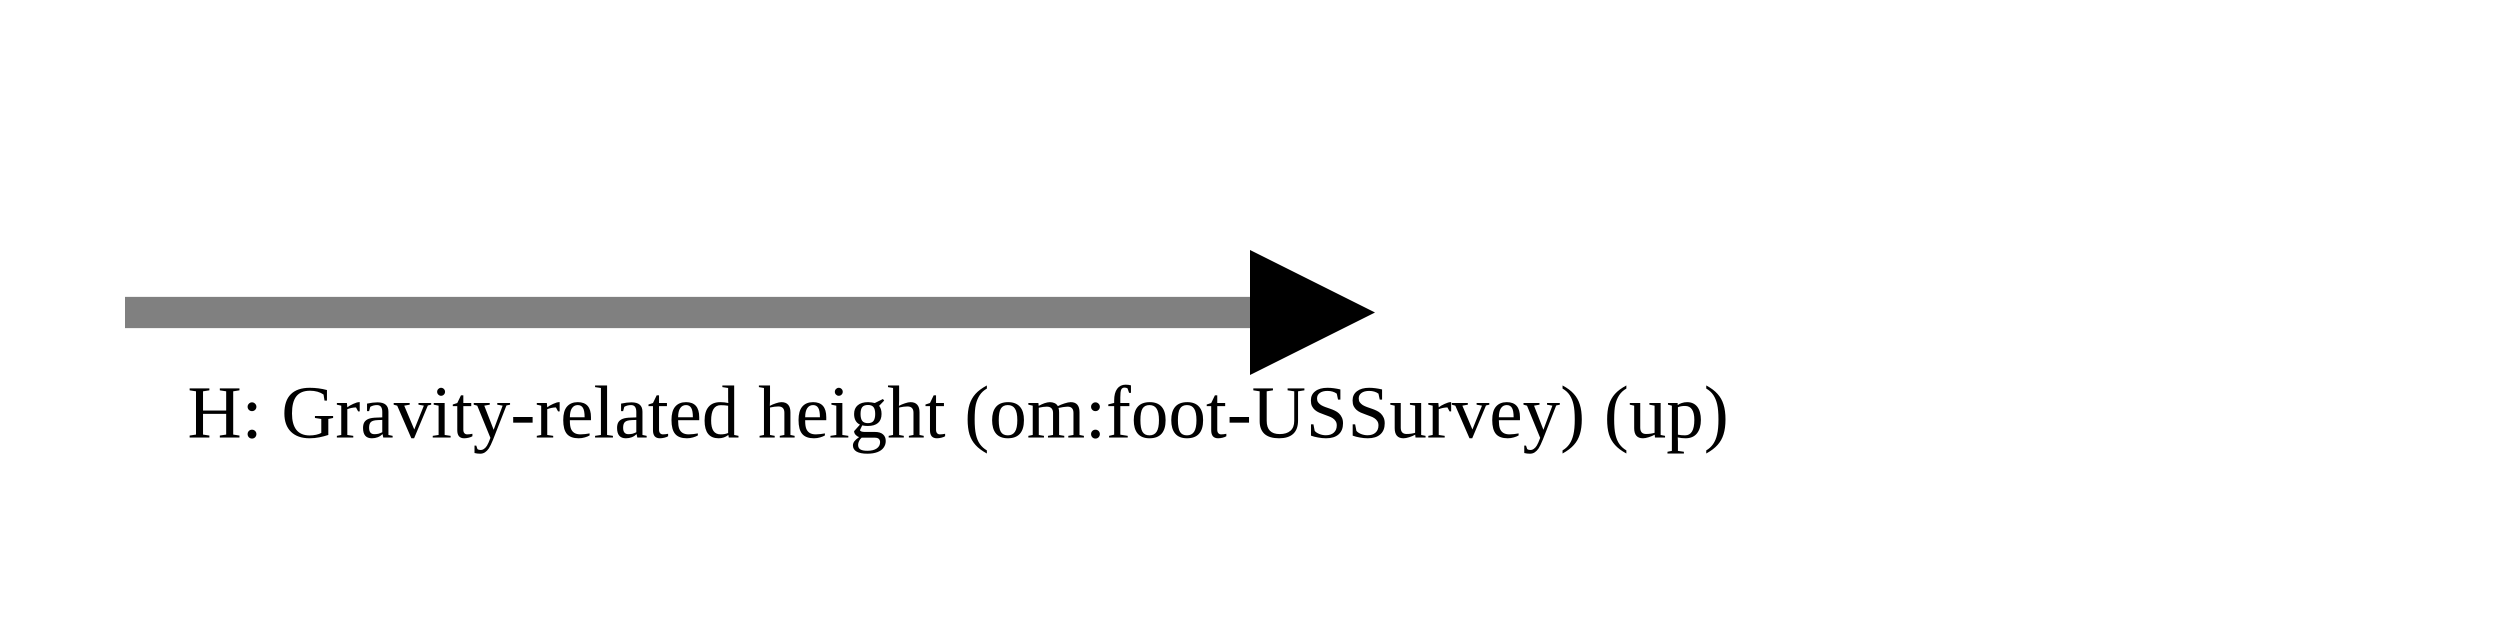
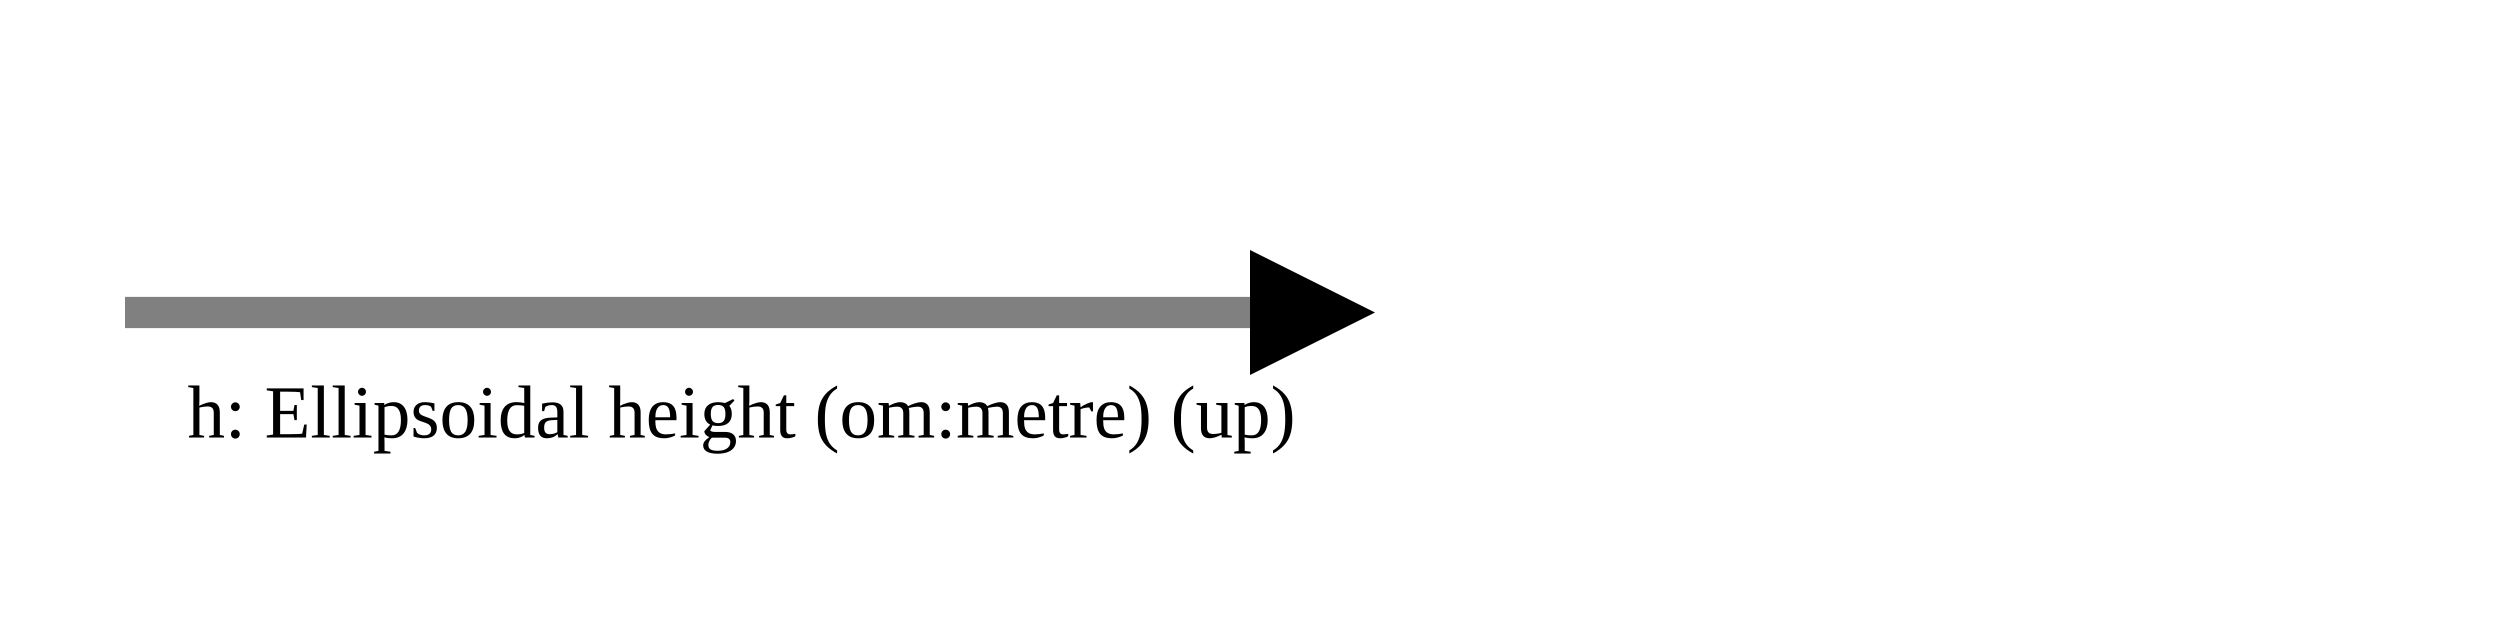
<svg xmlns="http://www.w3.org/2000/svg" version="1.1" width="400" height="100" viewbox="0 0 275 100">
  <defs>
    <marker id="arrowhead" markerWidth="10" markerHeight="7" refX="0" refY="2" orient="auto">
      <polygon points="0 0, 4 2, 0 4" />
    </marker>
  </defs>
  <line x1="20" y1="50" x2="200" y2="50" stroke="gray" stroke-width="5" marker-end="url(#arrowhead)" />
-   <text x="30" y="70" class="small">H: Gravity-related height (om:foot-USSurvey) (up)</text>
+   <text x="30" y="70" class="small">h: Ellipsoidal height (om:metre) (up)</text>
</svg>
